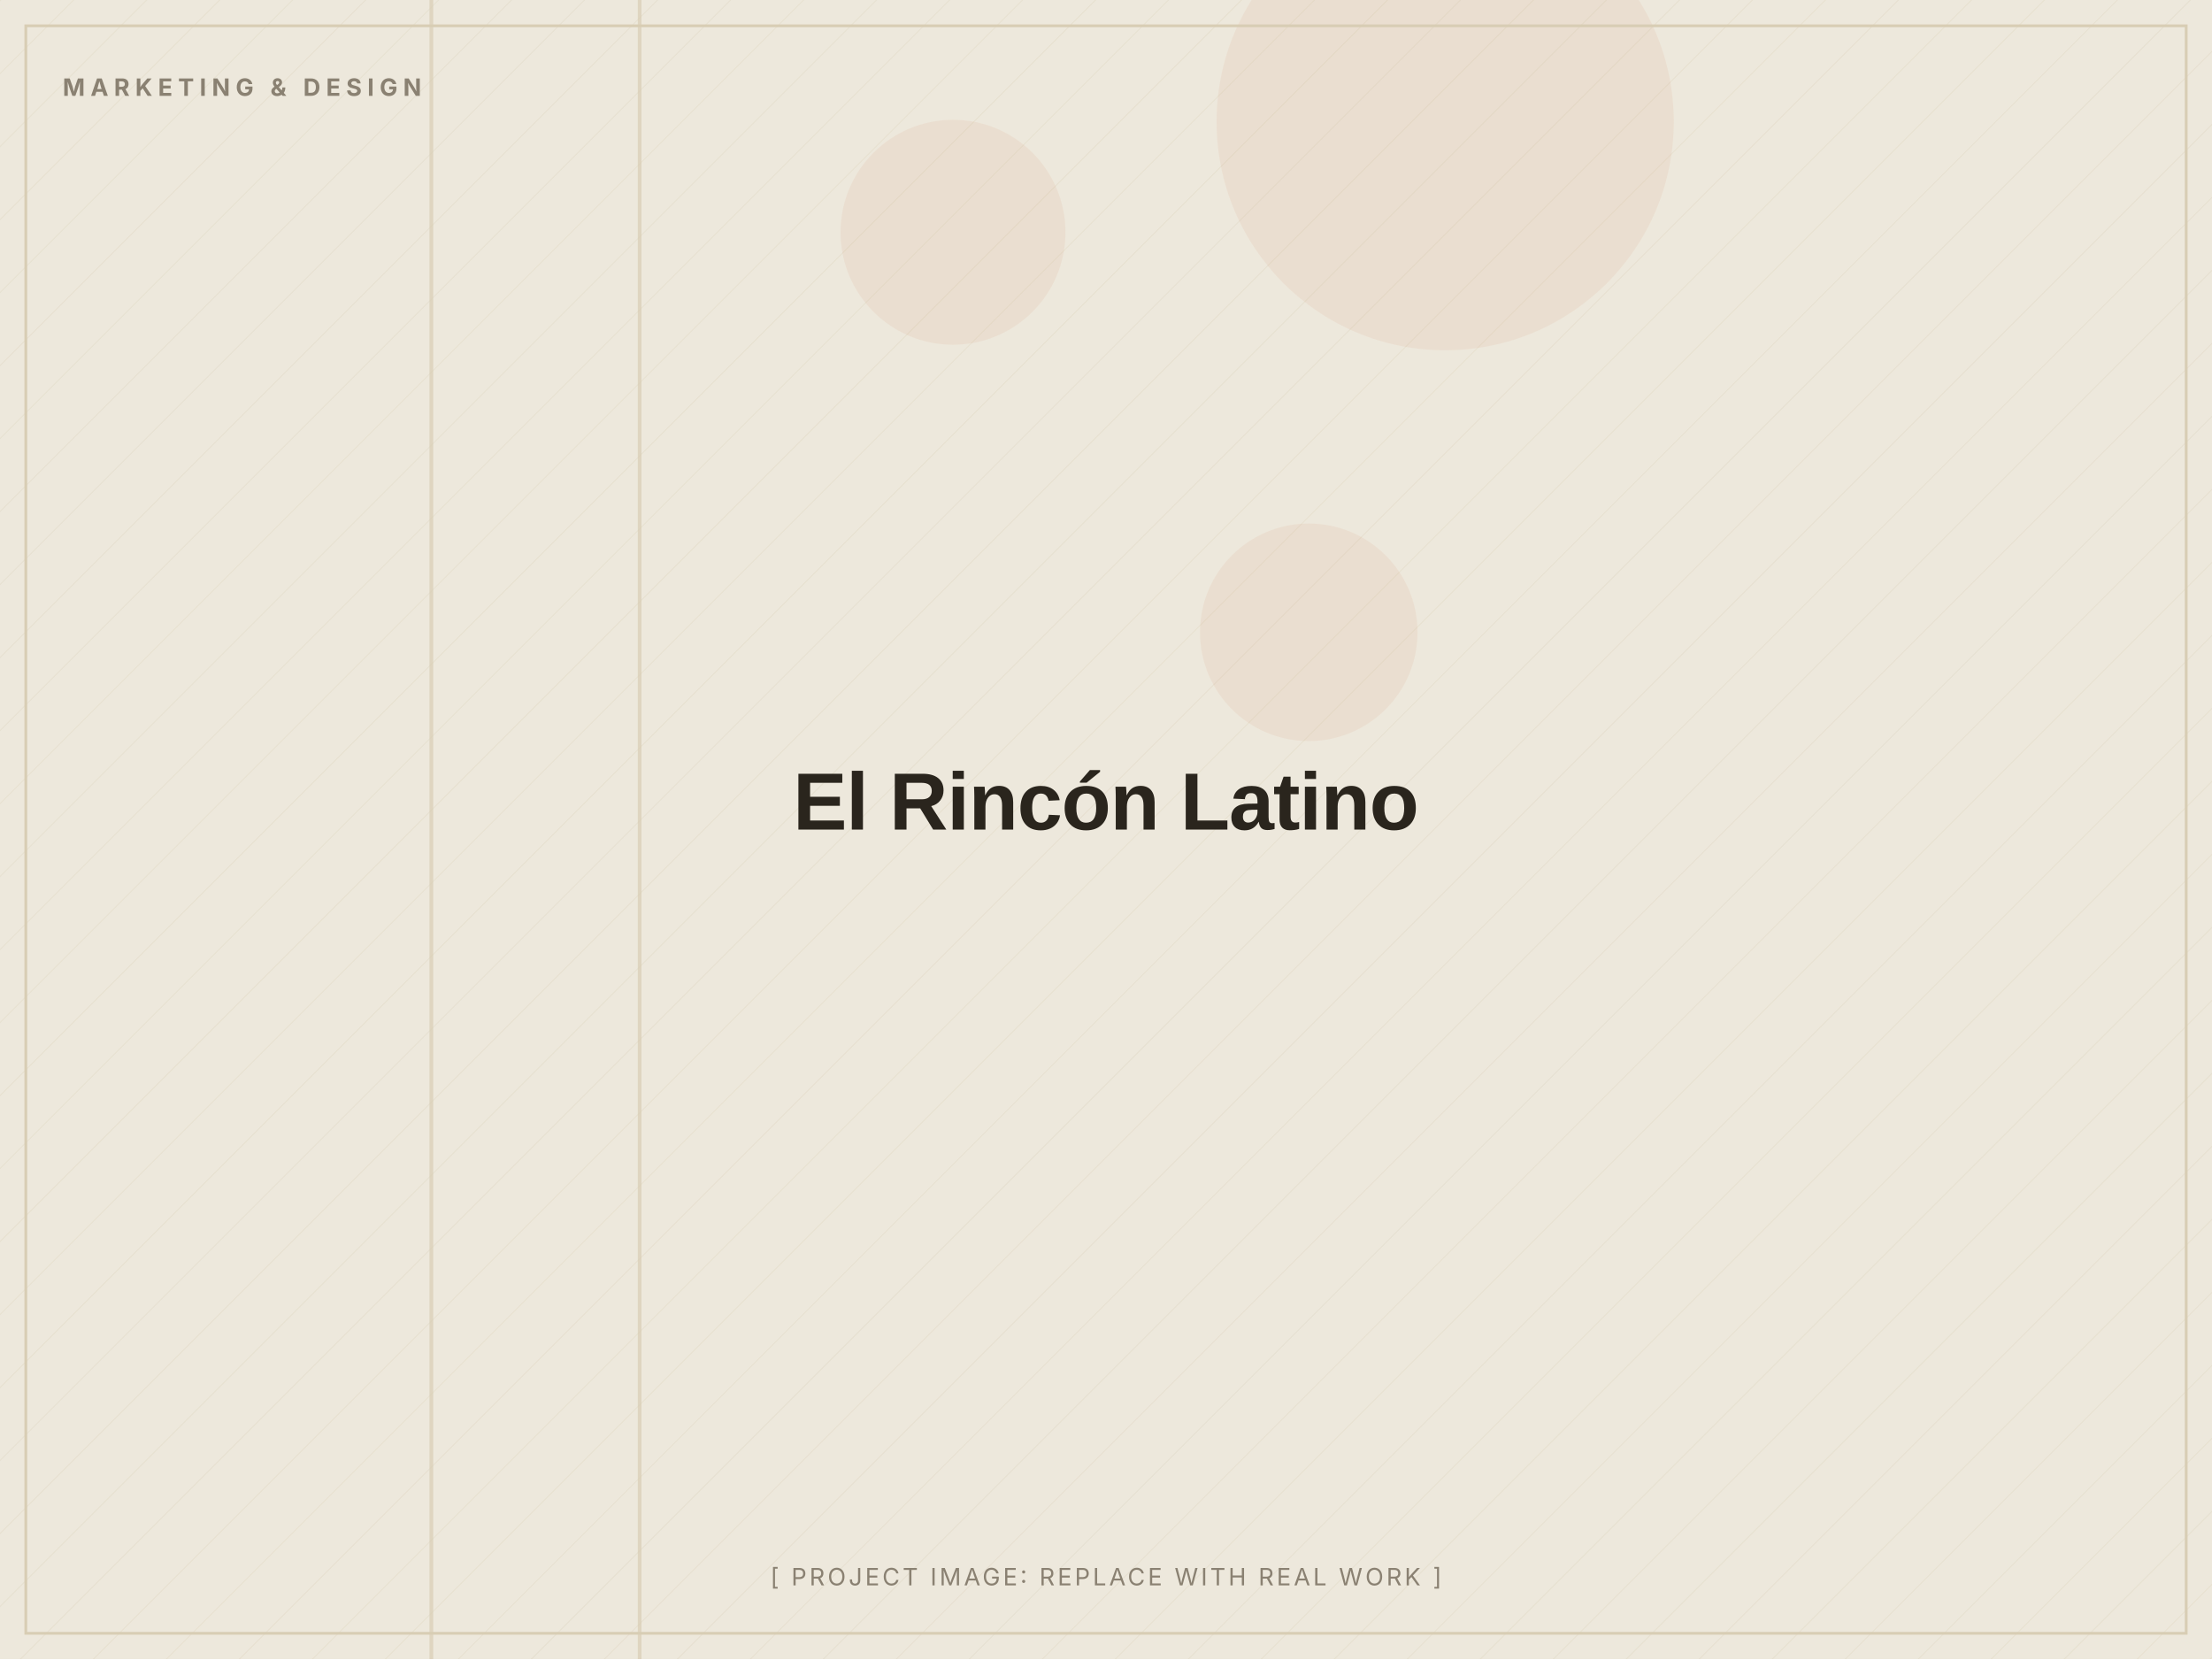
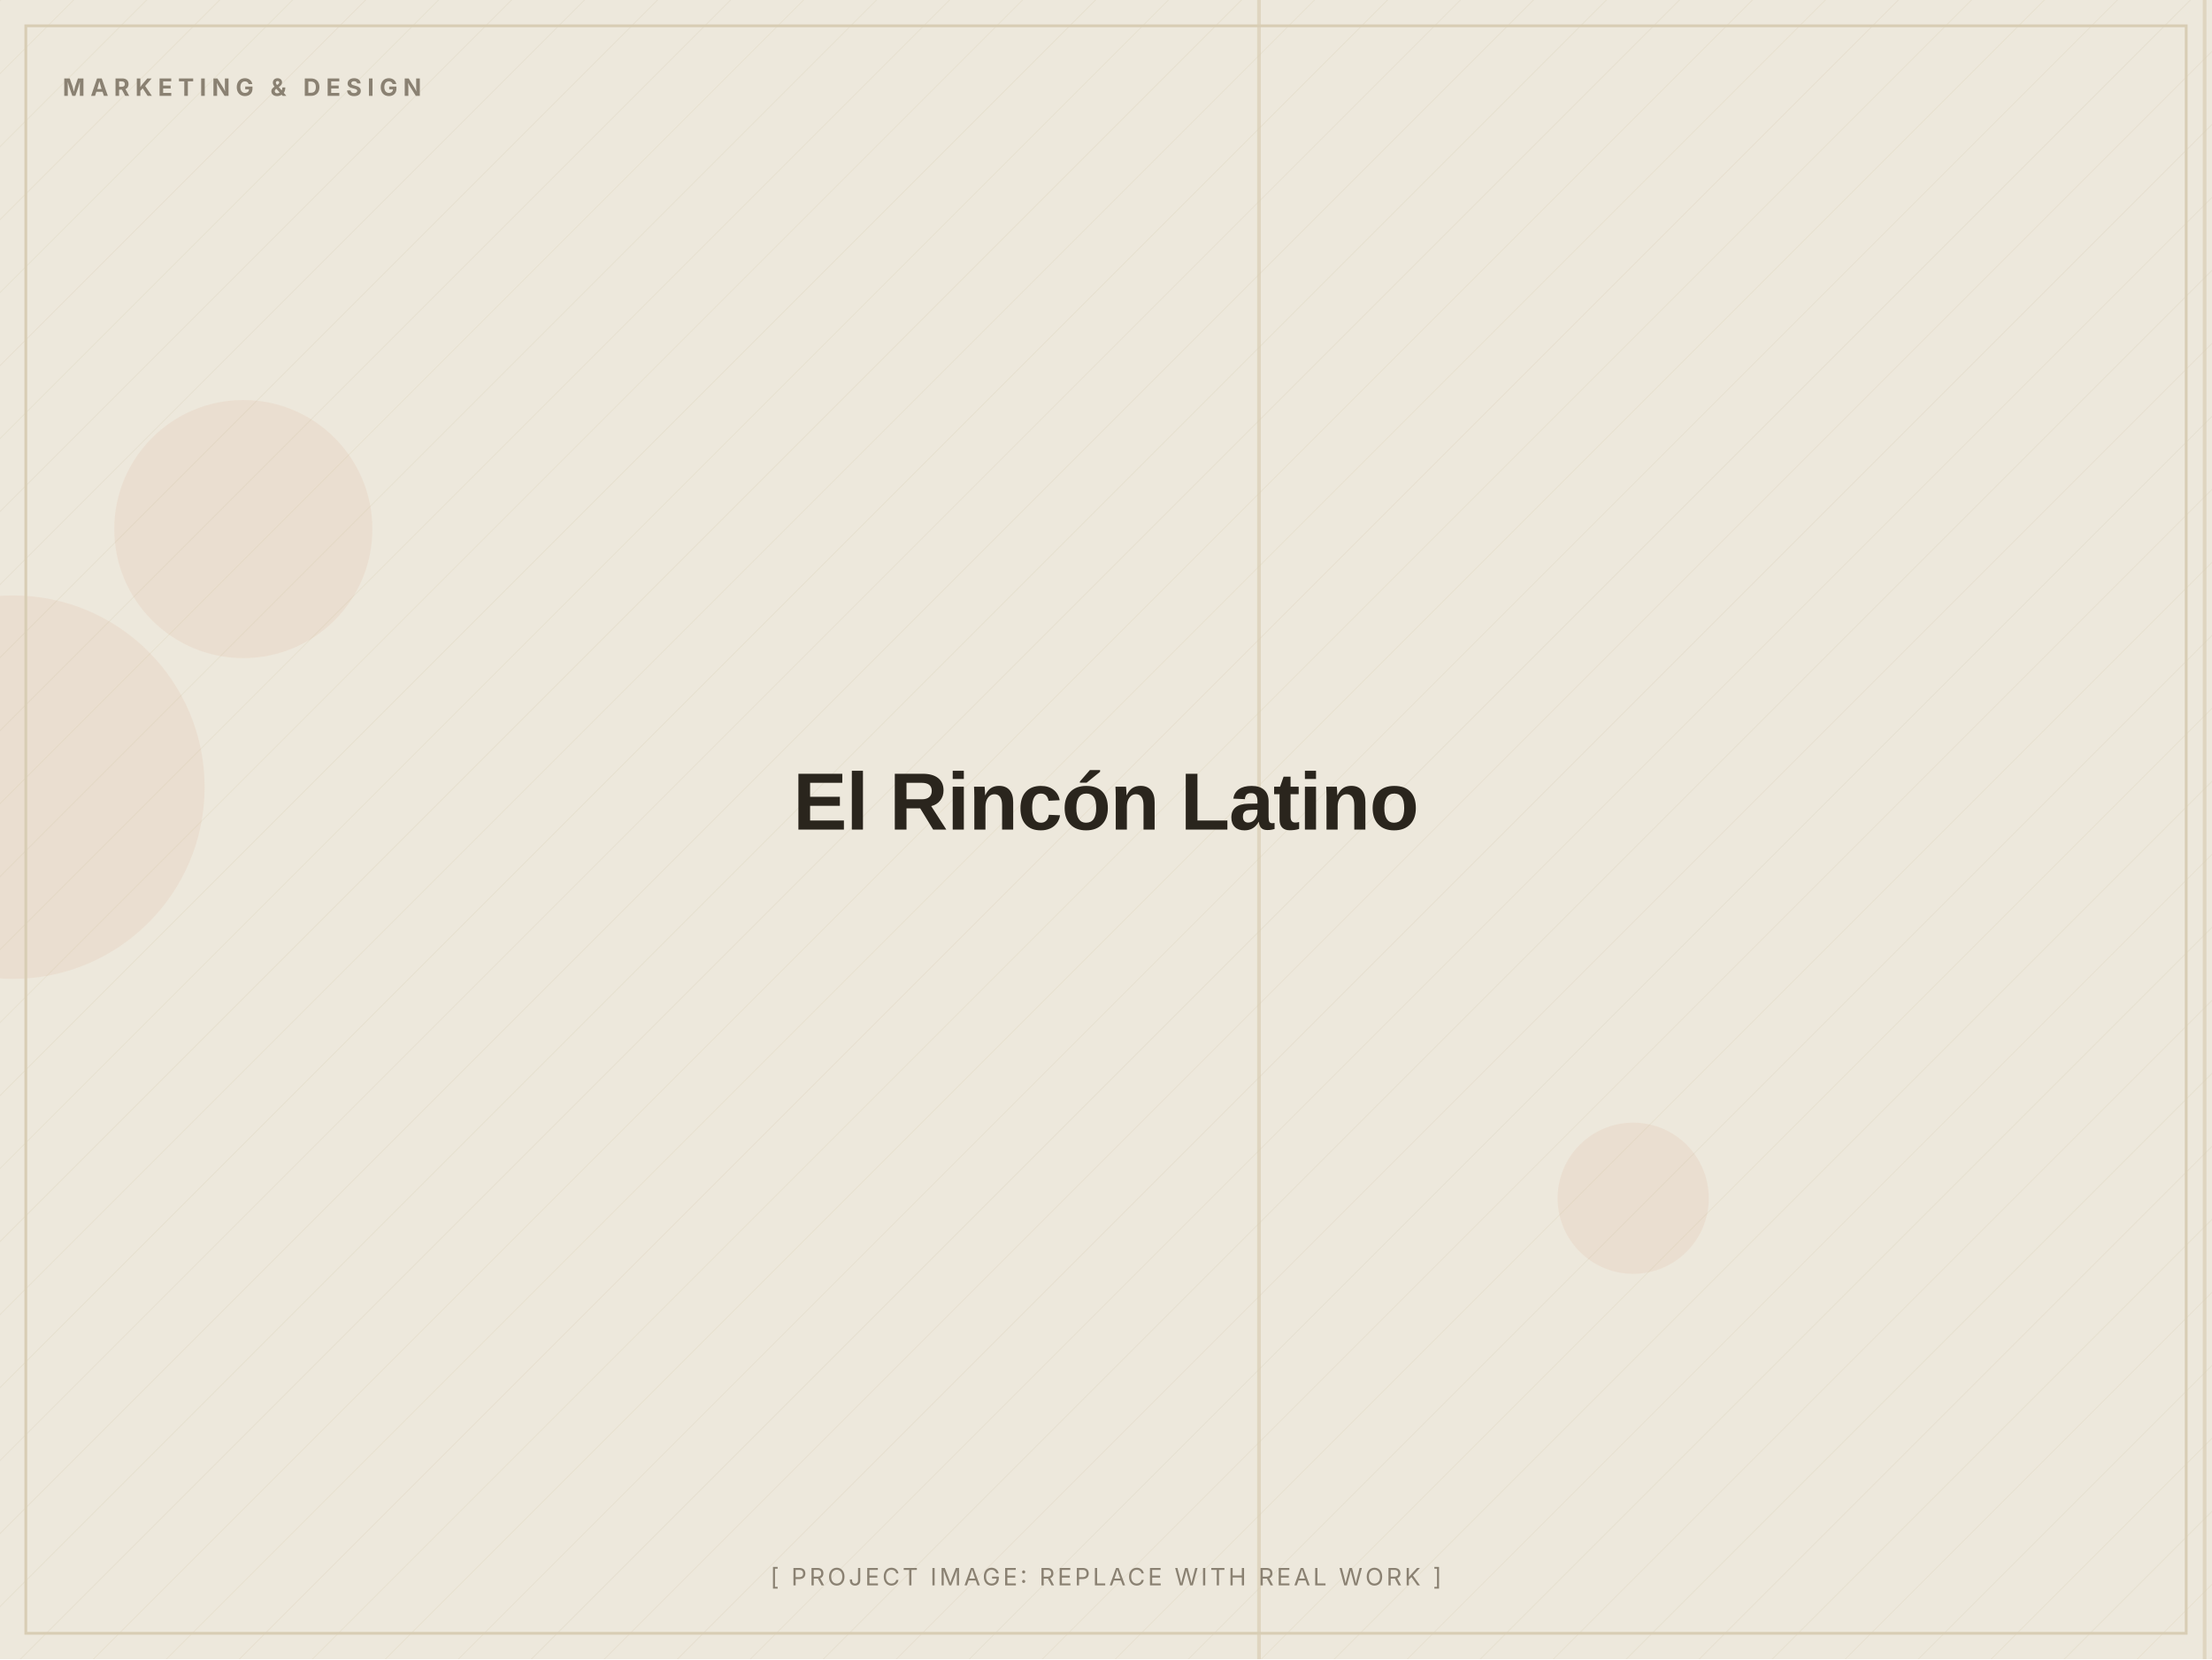
<svg xmlns="http://www.w3.org/2000/svg" width="1200" height="900" viewBox="0 0 1200 900" role="img" aria-label="El Rincón Latino (placeholder image)">
  <defs>
    <pattern id="d" width="28" height="28" patternUnits="userSpaceOnUse" patternTransform="rotate(45)">
      <line x1="0" y1="0" x2="0" y2="28" stroke="#D8CDB4" stroke-width="1" opacity="0.5" />
    </pattern>
  </defs>
  <rect width="1200" height="900" fill="#EDE8DC" />
  <rect width="1200" height="900" fill="url(#d)" opacity="0.55" />
-   <circle cx="784" cy="66" r="124" fill="#C2410C" opacity="0.06" />
-   <circle cx="517" cy="126" r="61" fill="#C2410C" opacity="0.06" />
-   <circle cx="710" cy="343" r="59" fill="#C2410C" opacity="0.06" />
-   <rect x="346" y="0" width="2" height="900" fill="#D8CDB4" opacity="0.7" />
-   <rect x="233" y="0" width="2" height="900" fill="#D8CDB4" opacity="0.7" />
+   <circle cx="132" cy="287" r="70" fill="#C2410C" opacity="0.06" />
+   <circle cx="7" cy="427" r="104" fill="#C2410C" opacity="0.06" />
+   <circle cx="886" cy="650" r="41" fill="#C2410C" opacity="0.06" />
+   <rect x="682" y="0" width="2" height="900" fill="#D8CDB4" opacity="0.7" />
+   <rect x="1195" y="0" width="2" height="900" fill="#D8CDB4" opacity="0.7" />
  <rect x="14" y="14" width="1172" height="872" fill="none" stroke="#D8CDB4" stroke-width="1.5" />
  <text x="34" y="52" font-family="Inter, Arial, sans-serif" font-weight="700" font-size="13" letter-spacing="3" fill="#8A8172">MARKETING &amp; DESIGN</text>
  <text x="600.0" y="450.0" text-anchor="middle" font-family="Archivo, Arial, sans-serif" font-weight="800" font-size="44" letter-spacing="-0.5" fill="#2A251D">El Rincón Latino</text>
  <text x="600.0" y="860" text-anchor="middle" font-family="Inter, Arial, sans-serif" font-size="13" letter-spacing="1.5" fill="#8A8172">[ PROJECT IMAGE: REPLACE WITH REAL WORK ]</text>
</svg>
